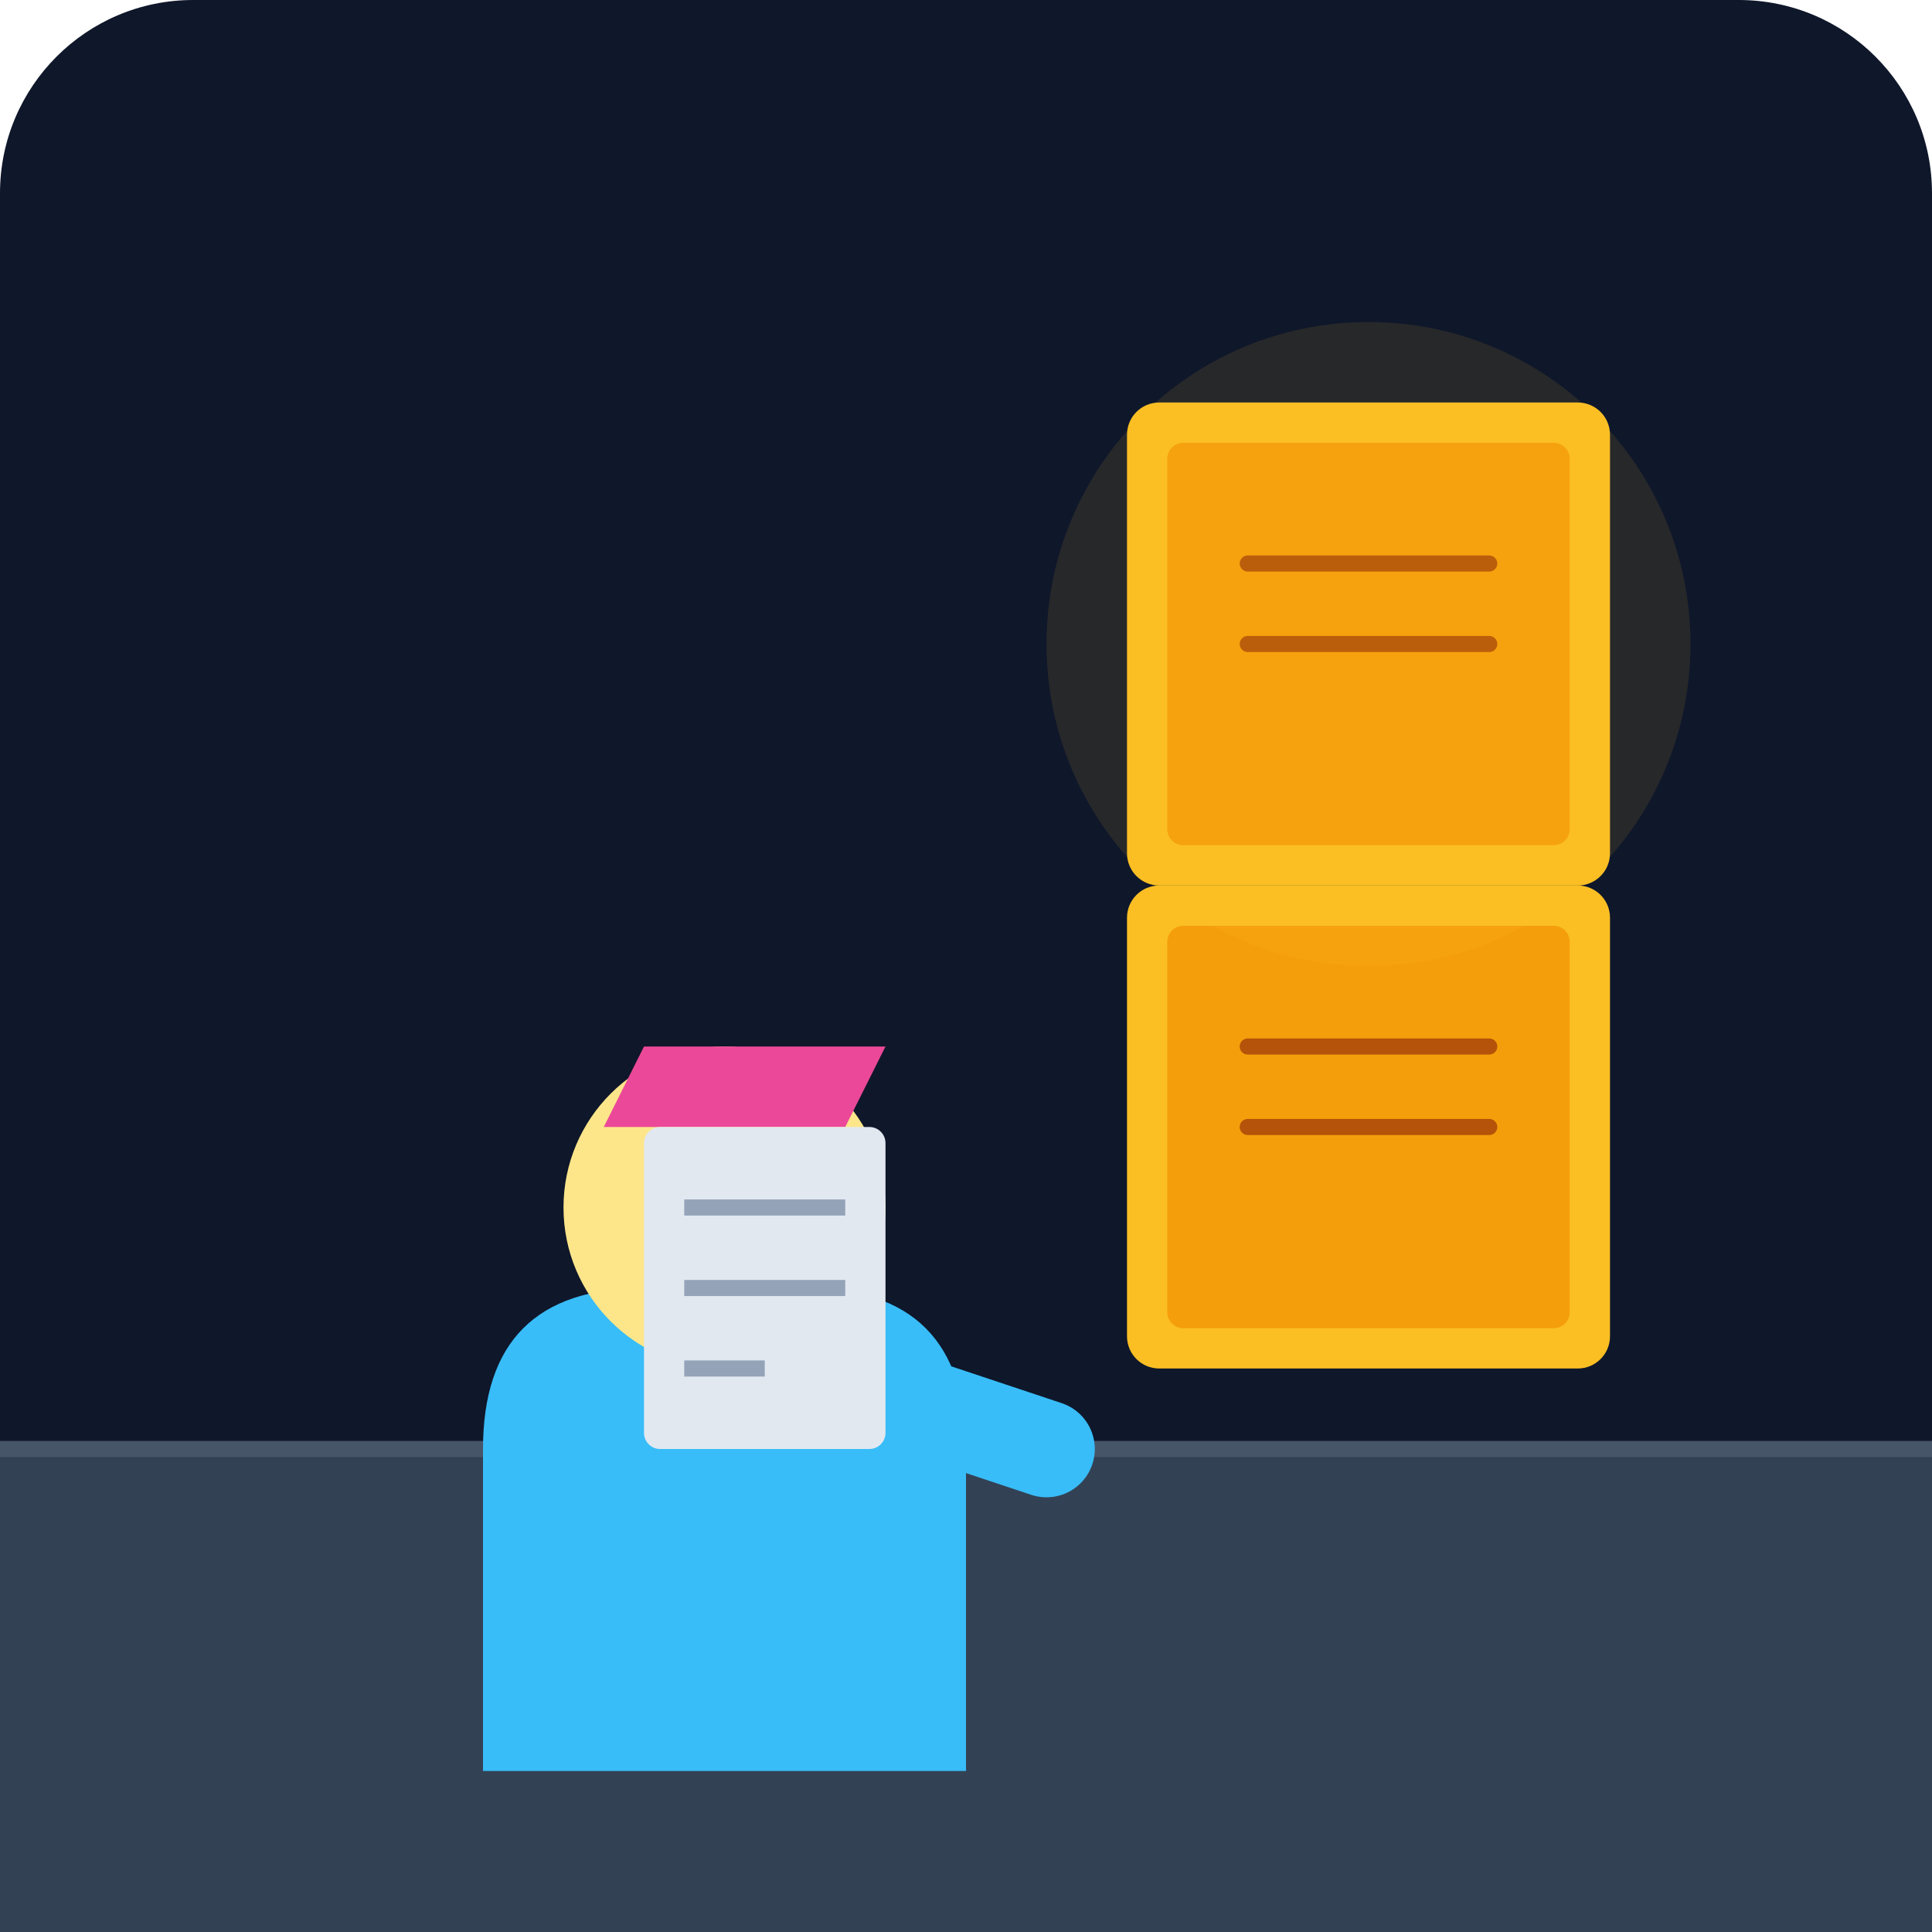
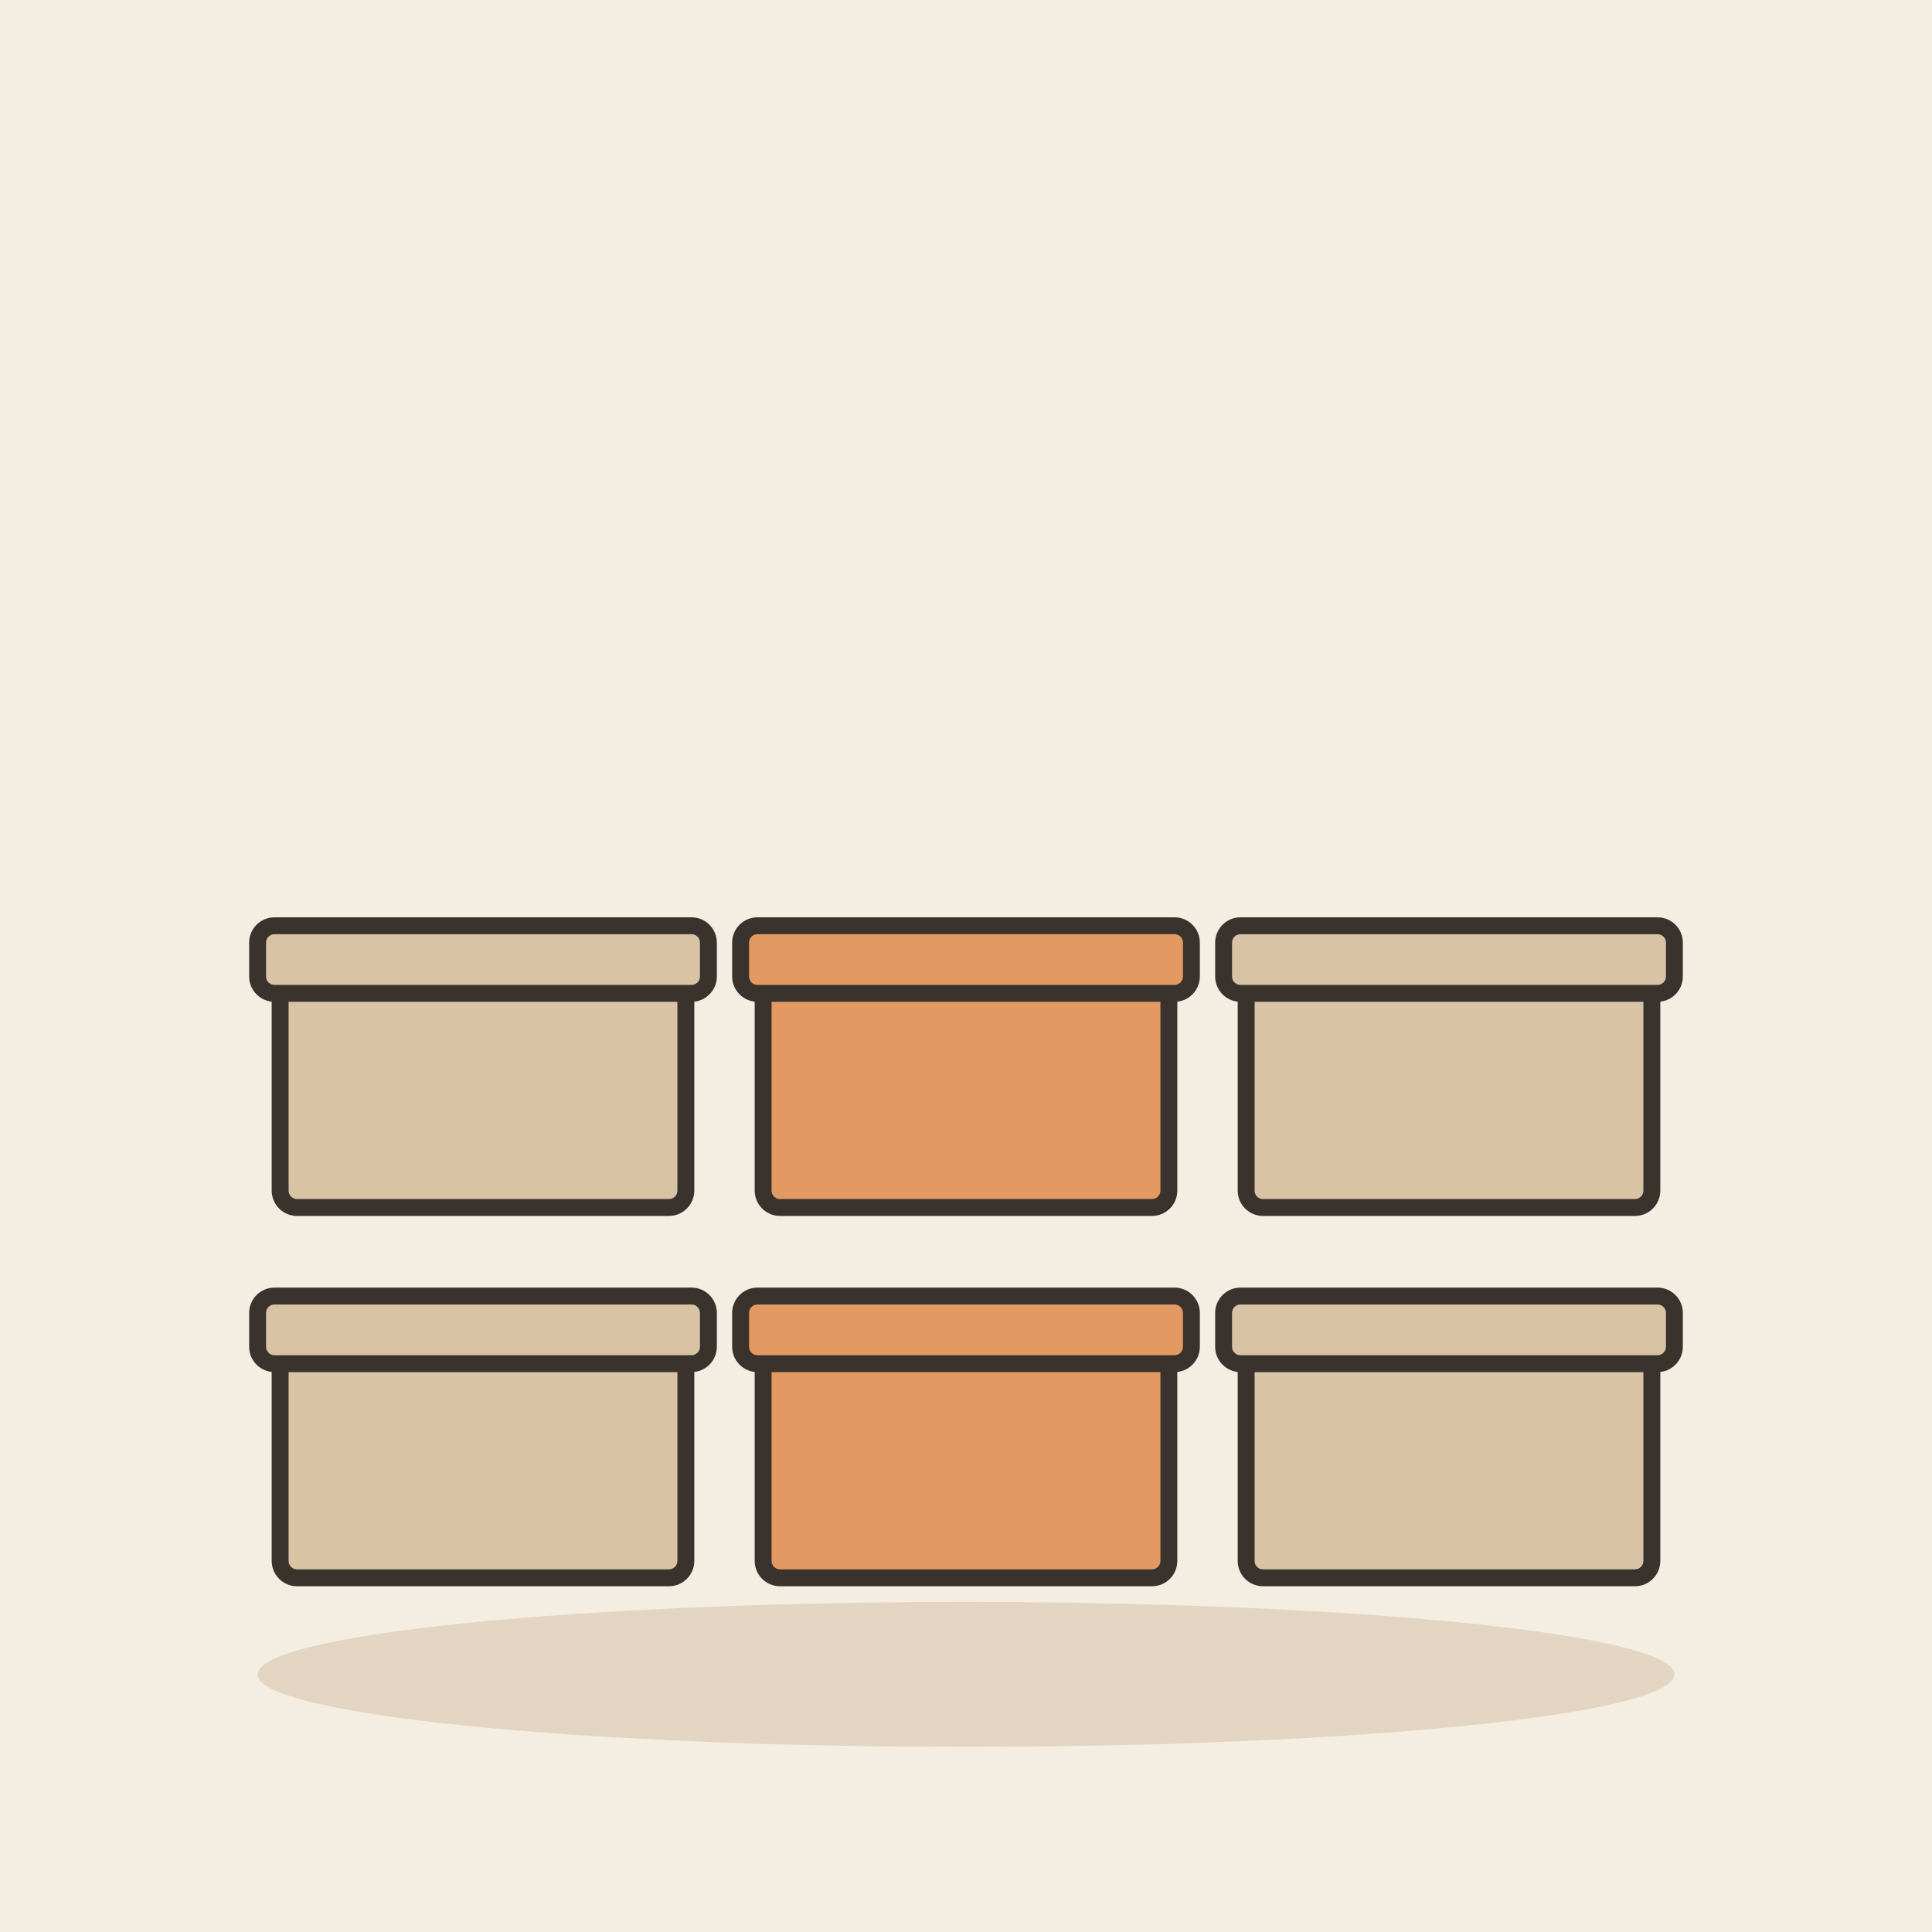
- <svg xmlns="http://www.w3.org/2000/svg" viewBox="0 0 240 240">
-   <defs>
-     <linearGradient id="bgGrad" x1="0" y1="0" x2="0" y2="240">
-       <stop offset="0%" stop-color="#0f172a" />
-       <stop offset="100%" stop-color="#1e293b" />
-     </linearGradient>
-   </defs>
-   <rect width="240" height="240" rx="24" fill="url(#bgGrad)" />
-   <rect x="0" y="180" width="240" height="60" fill="#334155" />
-   <line x1="0" y1="180" x2="240" y2="180" stroke="#475569" stroke-width="2" />
-   <g transform="translate(140, 110)">
-     <rect x="0" y="0" width="60" height="60" fill="#fbbf24" rx="4" />
-     <rect x="5" y="5" width="50" height="50" fill="#f59e0b" rx="2" />
-     <rect x="0" y="-60" width="60" height="60" fill="#fbbf24" rx="4" />
-     <rect x="5" y="-55" width="50" height="50" fill="#f59e0b" rx="2" />
-     <path d="M15 20h30M15 30h30M15 -40h30M15 -30h30" stroke="#b45309" stroke-width="2" stroke-linecap="round" />
+ <svg xmlns="http://www.w3.org/2000/svg" viewBox="0 0 240 240" data-style="editorial">
+   <rect width="240" height="240" fill="#F4EDE2" />
+   <ellipse cx="120" cy="208" rx="88" ry="9" fill="#E3D5C1" />
+   <g transform="translate(60 196) scale(0.7 0.7)">
+     <rect x="-36" y="-40" width="72" height="40" rx="3" fill="#D8C3A5" stroke="#3A332D" stroke-width="3" stroke-linecap="round" stroke-linejoin="round" />
+     <rect x="-40" y="-50" width="80" height="12" rx="3" fill="#D8C3A5" stroke="#3A332D" stroke-width="3" stroke-linecap="round" stroke-linejoin="round" />
  </g>
-   <g transform="translate(40, 100)">
-     <path d="M20 120 L20 80 Q20 60 40 60 L60 60 Q80 60 80 80 L80 120" fill="#38bdf8" />
-     <circle cx="50" cy="50" r="20" fill="#fde68a" />
-     <path d="M35 40 L65 40 L70 30 L40 30 Z" fill="#ec4899" />
-     <path d="M60 70 L90 80" stroke="#38bdf8" stroke-width="12" stroke-linecap="round" />
+   <g transform="translate(120 196) scale(0.7 0.7)">
+     <rect x="-36" y="-40" width="72" height="40" rx="3" fill="#E39A62" stroke="#3A332D" stroke-width="3" stroke-linecap="round" stroke-linejoin="round" />
+     <rect x="-40" y="-50" width="80" height="12" rx="3" fill="#E39A62" stroke="#3A332D" stroke-width="3" stroke-linecap="round" stroke-linejoin="round" />
  </g>
-   <rect x="80" y="140" width="30" height="40" fill="#e2e8f0" rx="2" />
-   <line x1="85" y1="150" x2="105" y2="150" stroke="#94a3b8" stroke-width="2" />
-   <line x1="85" y1="160" x2="105" y2="160" stroke="#94a3b8" stroke-width="2" />
-   <line x1="85" y1="170" x2="95" y2="170" stroke="#94a3b8" stroke-width="2" />
-   <circle cx="170" cy="80" r="40" fill="#fbbf24" opacity="0.1" />
+   <g transform="translate(180 196) scale(0.7 0.7)">
+     <rect x="-36" y="-40" width="72" height="40" rx="3" fill="#D8C3A5" stroke="#3A332D" stroke-width="3" stroke-linecap="round" stroke-linejoin="round" />
+     <rect x="-40" y="-50" width="80" height="12" rx="3" fill="#D8C3A5" stroke="#3A332D" stroke-width="3" stroke-linecap="round" stroke-linejoin="round" />
+   </g>
+   <g transform="translate(60 150) scale(0.7 0.7)">
+     <rect x="-36" y="-40" width="72" height="40" rx="3" fill="#D8C3A5" stroke="#3A332D" stroke-width="3" stroke-linecap="round" stroke-linejoin="round" />
+     <rect x="-40" y="-50" width="80" height="12" rx="3" fill="#D8C3A5" stroke="#3A332D" stroke-width="3" stroke-linecap="round" stroke-linejoin="round" />
+   </g>
+   <g transform="translate(120 150) scale(0.7 0.7)">
+     <rect x="-36" y="-40" width="72" height="40" rx="3" fill="#E39A62" stroke="#3A332D" stroke-width="3" stroke-linecap="round" stroke-linejoin="round" />
+     <rect x="-40" y="-50" width="80" height="12" rx="3" fill="#E39A62" stroke="#3A332D" stroke-width="3" stroke-linecap="round" stroke-linejoin="round" />
+   </g>
+   <g transform="translate(180 150) scale(0.7 0.7)">
+     <rect x="-36" y="-40" width="72" height="40" rx="3" fill="#D8C3A5" stroke="#3A332D" stroke-width="3" stroke-linecap="round" stroke-linejoin="round" />
+     <rect x="-40" y="-50" width="80" height="12" rx="3" fill="#D8C3A5" stroke="#3A332D" stroke-width="3" stroke-linecap="round" stroke-linejoin="round" />
+   </g>
</svg>
